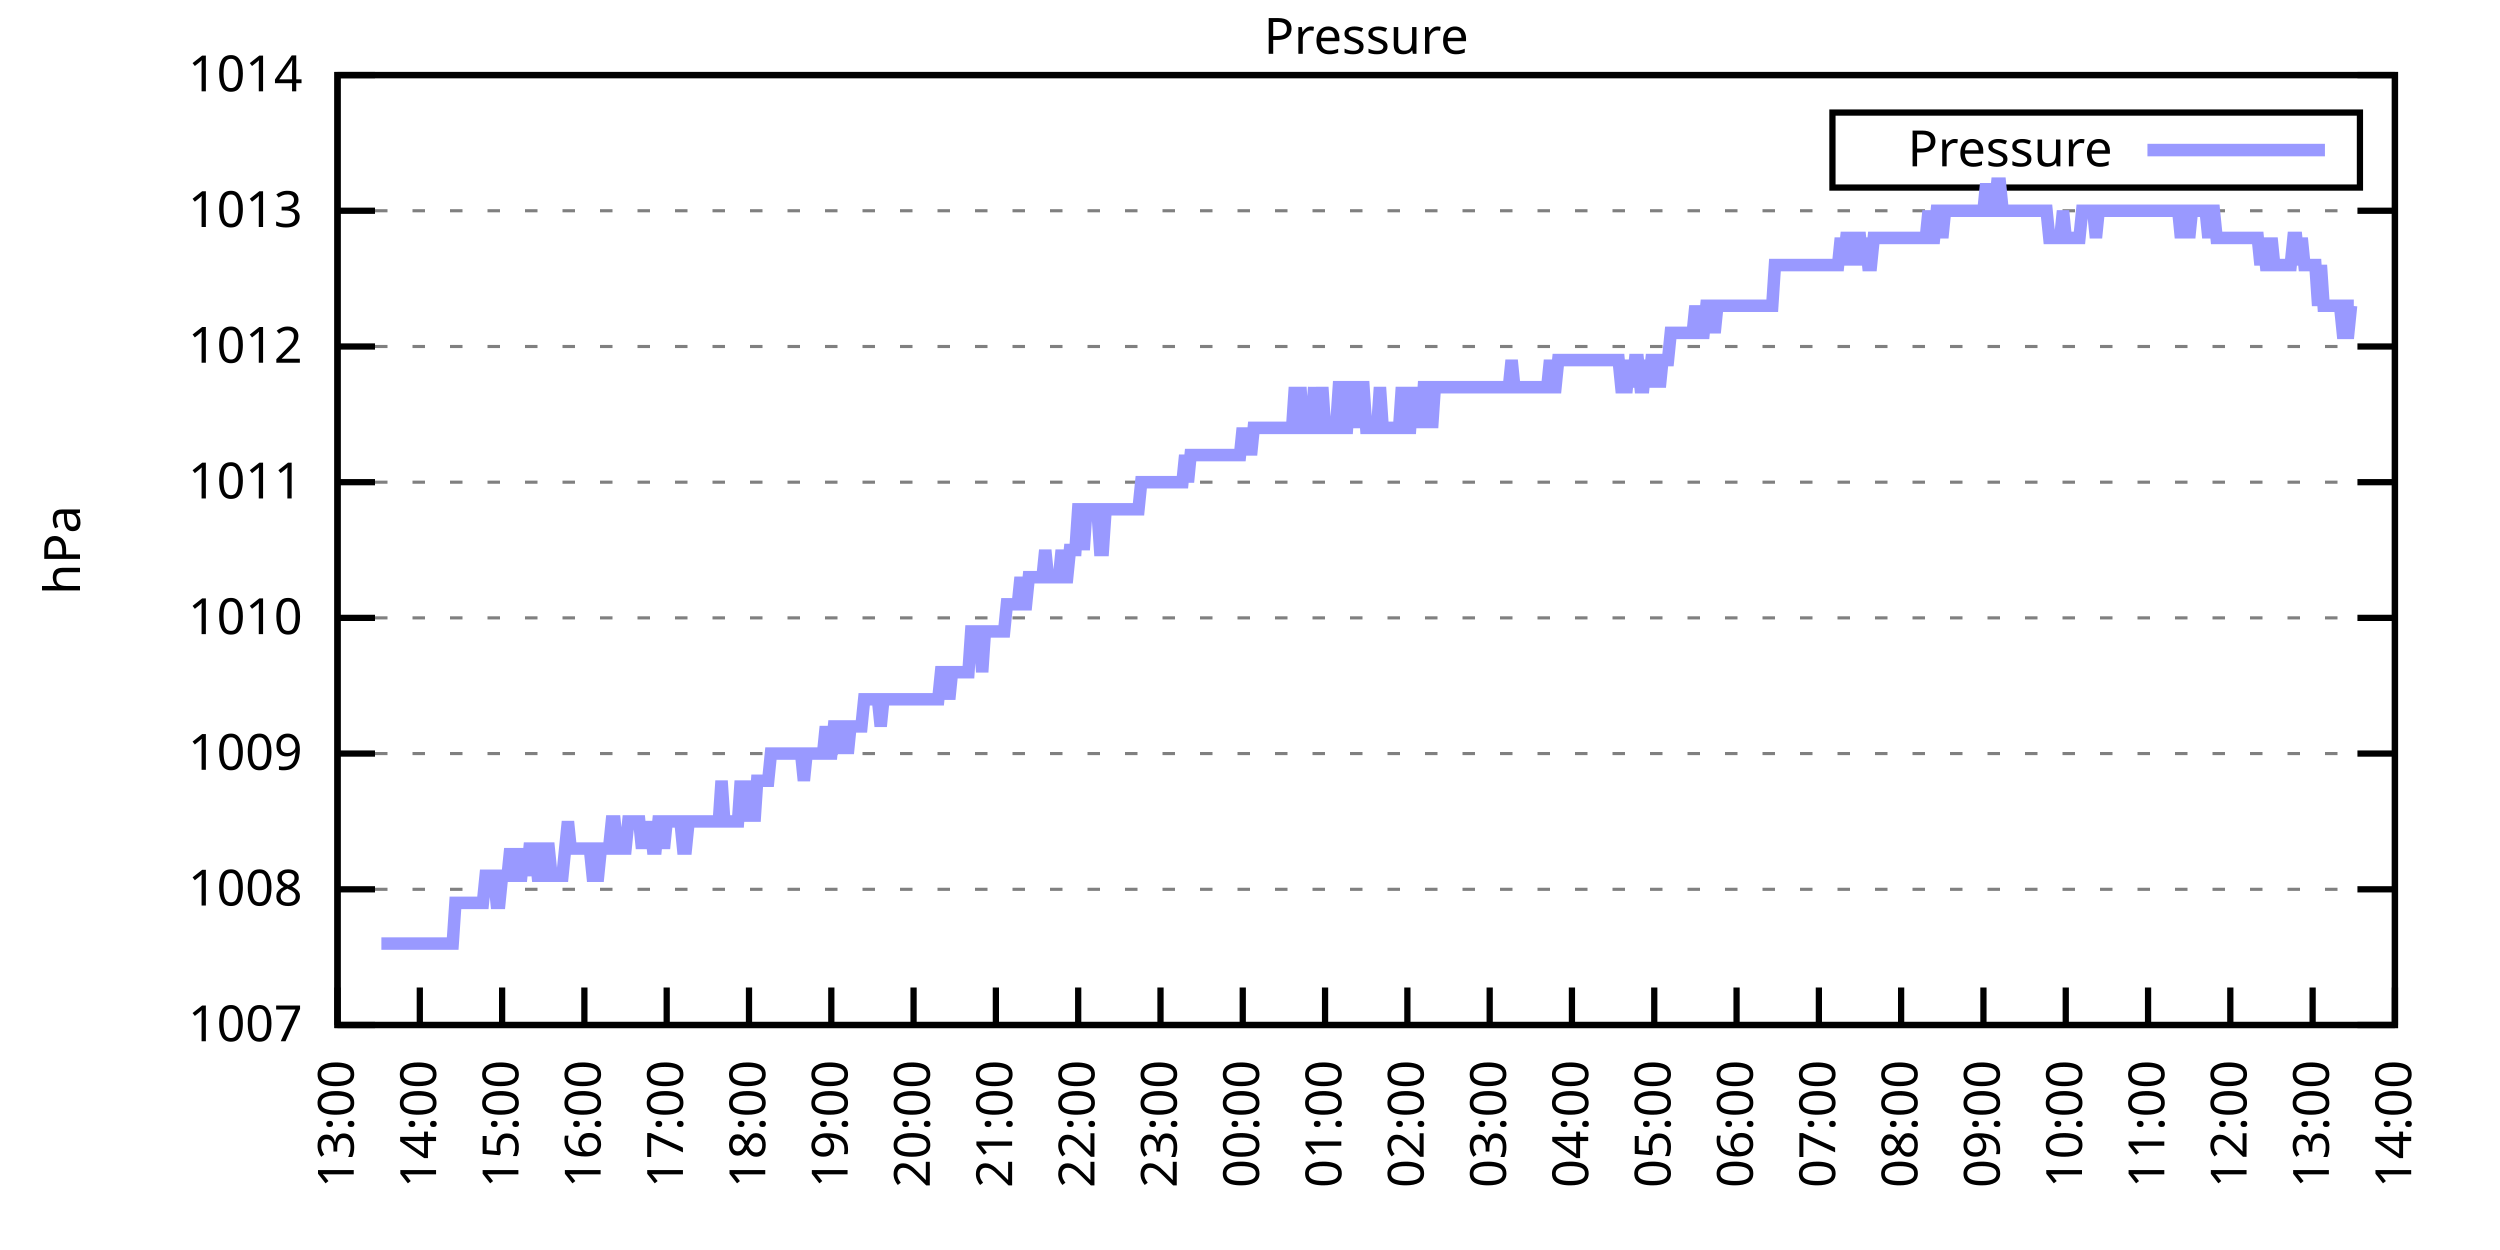
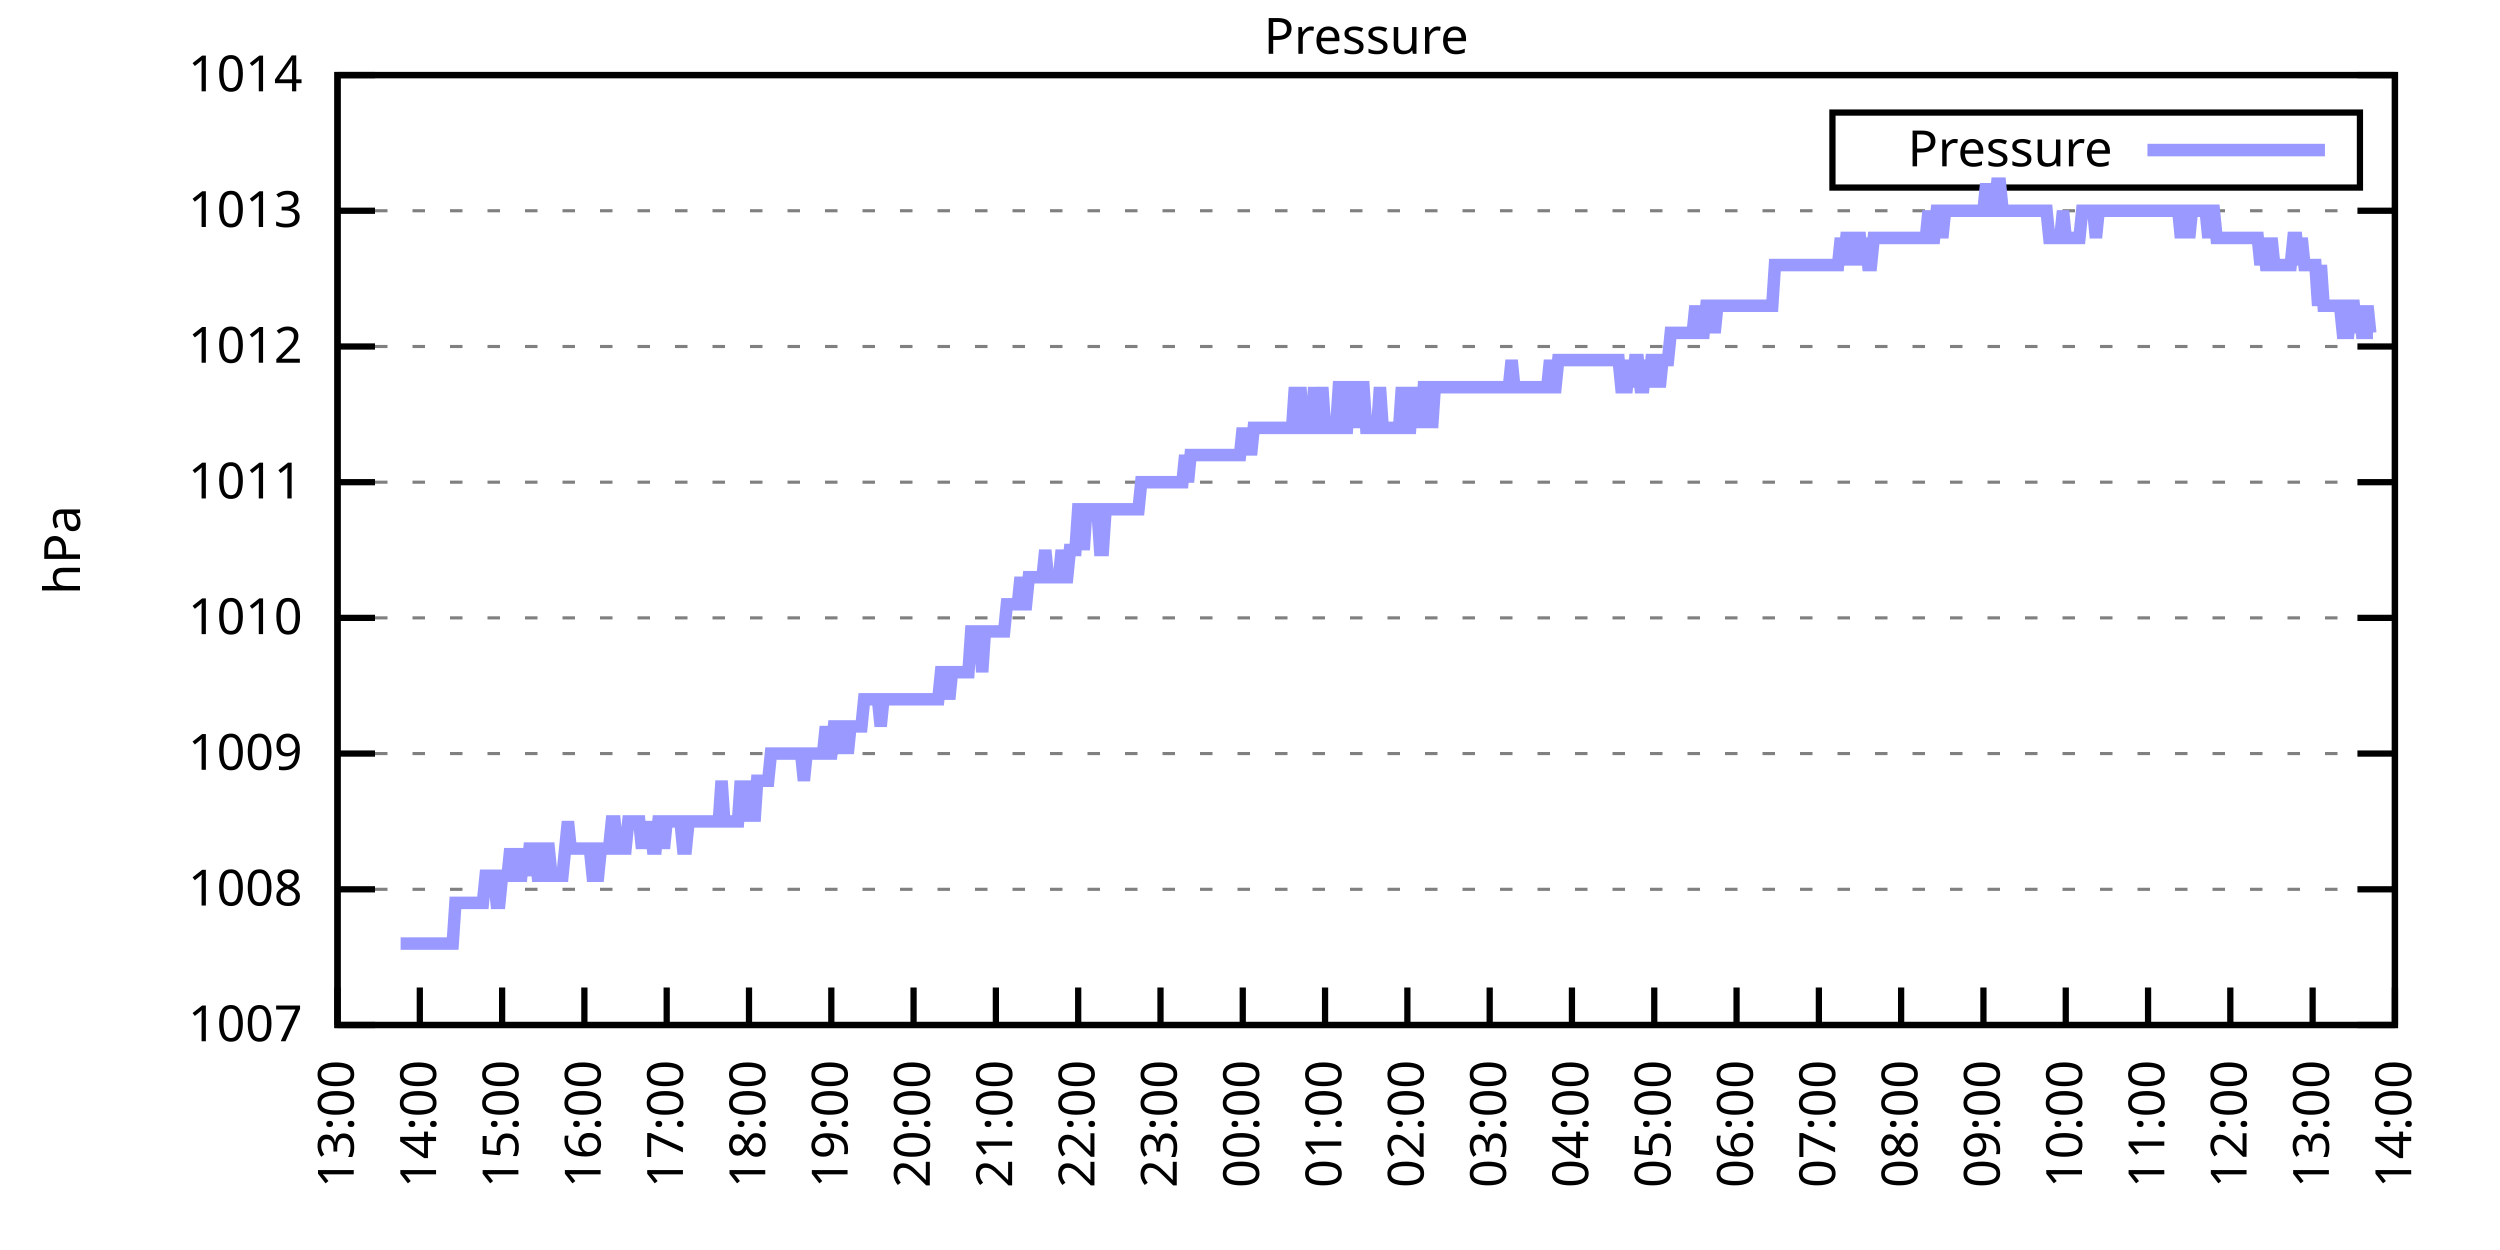
<svg xmlns="http://www.w3.org/2000/svg" xmlns:xlink="http://www.w3.org/1999/xlink" width="400" height="200" viewBox="0 0 400 200">
  <g id="gnuplot_canvas">
    <rect x="0" y="0" width="400" height="200" fill="none" />
    <defs>
      <circle id="gpDot" r="0.5" stroke-width="0.5" stroke="currentColor" />
      <path id="gpPt0" stroke-width="0.333" stroke="currentColor" d="M-1,0 h2 M0,-1 v2" />
      <path id="gpPt1" stroke-width="0.333" stroke="currentColor" d="M-1,-1 L1,1 M1,-1 L-1,1" />
      <path id="gpPt2" stroke-width="0.333" stroke="currentColor" d="M-1,0 L1,0 M0,-1 L0,1 M-1,-1 L1,1 M-1,1 L1,-1" />
      <rect id="gpPt3" stroke-width="0.333" stroke="currentColor" x="-1" y="-1" width="2" height="2" />
      <rect id="gpPt4" stroke-width="0.333" stroke="currentColor" fill="currentColor" x="-1" y="-1" width="2" height="2" />
      <circle id="gpPt5" stroke-width="0.333" stroke="currentColor" cx="0" cy="0" r="1" />
      <use xlink:href="#gpPt5" id="gpPt6" fill="currentColor" stroke="none" />
      <path id="gpPt7" stroke-width="0.333" stroke="currentColor" d="M0,-1.33 L-1.33,0.67 L1.33,0.67 z" />
      <use xlink:href="#gpPt7" id="gpPt8" fill="currentColor" stroke="none" />
      <use xlink:href="#gpPt7" id="gpPt9" stroke="currentColor" transform="rotate(180)" />
      <use xlink:href="#gpPt9" id="gpPt10" fill="currentColor" stroke="none" />
      <use xlink:href="#gpPt3" id="gpPt11" stroke="currentColor" transform="rotate(45)" />
      <use xlink:href="#gpPt11" id="gpPt12" fill="currentColor" stroke="none" />
      <path id="gpPt13" stroke-width="0.333" stroke="currentColor" d="M0,1.330 L1.265,0.411 L0.782,-1.067 L-0.782,-1.076 L-1.265,0.411 z" />
      <use xlink:href="#gpPt13" id="gpPt14" fill="currentColor" stroke="none" />
      <filter id="textbox" filterUnits="objectBoundingBox" x="0" y="0" height="1" width="1">
        <feFlood flood-color="white" flood-opacity="1" result="bgnd" />
        <feComposite in="SourceGraphic" in2="bgnd" operator="atop" />
      </filter>
      <filter id="greybox" filterUnits="objectBoundingBox" x="0" y="0" height="1" width="1">
        <feFlood flood-color="lightgrey" flood-opacity="1" result="grey" />
        <feComposite in="SourceGraphic" in2="grey" operator="atop" />
      </filter>
    </defs>
    <g fill="none" color="white" stroke="currentColor" stroke-width="1.00" stroke-linecap="butt" stroke-linejoin="miter">
</g>
    <g fill="none" color="black" stroke="currentColor" stroke-width="1.00" stroke-linecap="butt" stroke-linejoin="miter">
      <g stroke="none" shape-rendering="crispEdges">
        <polygon fill="rgb(255, 255, 255)" points="54.00,164.00 383.18,164.00 383.18,12.02 54.00,12.02 " />
      </g>
    </g>
    <g fill="none" color="black" stroke="currentColor" stroke-width="1.00" stroke-linecap="butt" stroke-linejoin="miter">
</g>
    <g fill="none" color="black" stroke="black" stroke-width="0.50" stroke-linecap="butt" stroke-linejoin="miter">
</g>
    <g fill="none" color="gray" stroke="currentColor" stroke-width="0.50" stroke-linecap="butt" stroke-linejoin="miter">
      <path stroke="gray" stroke-dasharray="2,4" class="gridline" d="M54.00,164.00 L383.19,164.00  " />
    </g>
    <g fill="none" color="gray" stroke="gray" stroke-width="1.00" stroke-linecap="butt" stroke-linejoin="miter">
</g>
    <g fill="none" color="black" stroke="currentColor" stroke-width="1.00" stroke-linecap="butt" stroke-linejoin="miter">
      <path stroke="black" d="M54.00,164.00 L60.00,164.00 M383.19,164.00 L377.19,164.00  " />
      <g transform="translate(48.40,166.60)" stroke="none" fill="black" font-family="Sans" font-size="8.00" text-anchor="end">
        <text>
          <tspan font-family="Sans"> 1007</tspan>
        </text>
      </g>
    </g>
    <g fill="none" color="black" stroke="currentColor" stroke-width="1.00" stroke-linecap="butt" stroke-linejoin="miter">
</g>
    <g fill="none" color="black" stroke="black" stroke-width="0.50" stroke-linecap="butt" stroke-linejoin="miter">
</g>
    <g fill="none" color="gray" stroke="currentColor" stroke-width="0.50" stroke-linecap="butt" stroke-linejoin="miter">
      <path stroke="gray" stroke-dasharray="2,4" class="gridline" d="M54.00,142.29 L383.19,142.29  " />
    </g>
    <g fill="none" color="gray" stroke="gray" stroke-width="1.00" stroke-linecap="butt" stroke-linejoin="miter">
</g>
    <g fill="none" color="black" stroke="currentColor" stroke-width="1.00" stroke-linecap="butt" stroke-linejoin="miter">
      <path stroke="black" d="M54.00,142.29 L60.00,142.29 M383.19,142.29 L377.19,142.29  " />
      <g transform="translate(48.40,144.89)" stroke="none" fill="black" font-family="Sans" font-size="8.00" text-anchor="end">
        <text>
          <tspan font-family="Sans"> 1008</tspan>
        </text>
      </g>
    </g>
    <g fill="none" color="black" stroke="currentColor" stroke-width="1.00" stroke-linecap="butt" stroke-linejoin="miter">
</g>
    <g fill="none" color="black" stroke="black" stroke-width="0.50" stroke-linecap="butt" stroke-linejoin="miter">
</g>
    <g fill="none" color="gray" stroke="currentColor" stroke-width="0.50" stroke-linecap="butt" stroke-linejoin="miter">
      <path stroke="gray" stroke-dasharray="2,4" class="gridline" d="M54.00,120.57 L383.19,120.57  " />
    </g>
    <g fill="none" color="gray" stroke="gray" stroke-width="1.00" stroke-linecap="butt" stroke-linejoin="miter">
</g>
    <g fill="none" color="black" stroke="currentColor" stroke-width="1.00" stroke-linecap="butt" stroke-linejoin="miter">
      <path stroke="black" d="M54.00,120.57 L60.00,120.57 M383.19,120.57 L377.19,120.57  " />
      <g transform="translate(48.40,123.17)" stroke="none" fill="black" font-family="Sans" font-size="8.00" text-anchor="end">
        <text>
          <tspan font-family="Sans"> 1009</tspan>
        </text>
      </g>
    </g>
    <g fill="none" color="black" stroke="currentColor" stroke-width="1.00" stroke-linecap="butt" stroke-linejoin="miter">
</g>
    <g fill="none" color="black" stroke="black" stroke-width="0.50" stroke-linecap="butt" stroke-linejoin="miter">
</g>
    <g fill="none" color="gray" stroke="currentColor" stroke-width="0.50" stroke-linecap="butt" stroke-linejoin="miter">
      <path stroke="gray" stroke-dasharray="2,4" class="gridline" d="M54.00,98.86 L383.19,98.86  " />
    </g>
    <g fill="none" color="gray" stroke="gray" stroke-width="1.00" stroke-linecap="butt" stroke-linejoin="miter">
</g>
    <g fill="none" color="black" stroke="currentColor" stroke-width="1.00" stroke-linecap="butt" stroke-linejoin="miter">
      <path stroke="black" d="M54.00,98.86 L60.00,98.86 M383.19,98.86 L377.19,98.86  " />
      <g transform="translate(48.40,101.46)" stroke="none" fill="black" font-family="Sans" font-size="8.00" text-anchor="end">
        <text>
          <tspan font-family="Sans"> 1010</tspan>
        </text>
      </g>
    </g>
    <g fill="none" color="black" stroke="currentColor" stroke-width="1.00" stroke-linecap="butt" stroke-linejoin="miter">
</g>
    <g fill="none" color="black" stroke="black" stroke-width="0.50" stroke-linecap="butt" stroke-linejoin="miter">
</g>
    <g fill="none" color="gray" stroke="currentColor" stroke-width="0.50" stroke-linecap="butt" stroke-linejoin="miter">
      <path stroke="gray" stroke-dasharray="2,4" class="gridline" d="M54.00,77.15 L383.19,77.15  " />
    </g>
    <g fill="none" color="gray" stroke="gray" stroke-width="1.00" stroke-linecap="butt" stroke-linejoin="miter">
</g>
    <g fill="none" color="black" stroke="currentColor" stroke-width="1.00" stroke-linecap="butt" stroke-linejoin="miter">
      <path stroke="black" d="M54.00,77.15 L60.00,77.15 M383.19,77.15 L377.19,77.15  " />
      <g transform="translate(48.40,79.75)" stroke="none" fill="black" font-family="Sans" font-size="8.00" text-anchor="end">
        <text>
          <tspan font-family="Sans"> 1011</tspan>
        </text>
      </g>
    </g>
    <g fill="none" color="black" stroke="currentColor" stroke-width="1.00" stroke-linecap="butt" stroke-linejoin="miter">
</g>
    <g fill="none" color="black" stroke="black" stroke-width="0.50" stroke-linecap="butt" stroke-linejoin="miter">
</g>
    <g fill="none" color="gray" stroke="currentColor" stroke-width="0.50" stroke-linecap="butt" stroke-linejoin="miter">
      <path stroke="gray" stroke-dasharray="2,4" class="gridline" d="M54.00,55.44 L383.19,55.44  " />
    </g>
    <g fill="none" color="gray" stroke="gray" stroke-width="1.00" stroke-linecap="butt" stroke-linejoin="miter">
</g>
    <g fill="none" color="black" stroke="currentColor" stroke-width="1.00" stroke-linecap="butt" stroke-linejoin="miter">
      <path stroke="black" d="M54.00,55.44 L60.00,55.44 M383.19,55.44 L377.19,55.44  " />
      <g transform="translate(48.40,58.04)" stroke="none" fill="black" font-family="Sans" font-size="8.00" text-anchor="end">
        <text>
          <tspan font-family="Sans"> 1012</tspan>
        </text>
      </g>
    </g>
    <g fill="none" color="black" stroke="currentColor" stroke-width="1.00" stroke-linecap="butt" stroke-linejoin="miter">
</g>
    <g fill="none" color="black" stroke="black" stroke-width="0.50" stroke-linecap="butt" stroke-linejoin="miter">
</g>
    <g fill="none" color="gray" stroke="currentColor" stroke-width="0.50" stroke-linecap="butt" stroke-linejoin="miter">
      <path stroke="gray" stroke-dasharray="2,4" class="gridline" d="M54.00,33.72 L383.19,33.72  " />
    </g>
    <g fill="none" color="gray" stroke="gray" stroke-width="1.00" stroke-linecap="butt" stroke-linejoin="miter">
</g>
    <g fill="none" color="black" stroke="currentColor" stroke-width="1.00" stroke-linecap="butt" stroke-linejoin="miter">
      <path stroke="black" d="M54.00,33.72 L60.00,33.72 M383.19,33.72 L377.19,33.72  " />
      <g transform="translate(48.40,36.32)" stroke="none" fill="black" font-family="Sans" font-size="8.00" text-anchor="end">
        <text>
          <tspan font-family="Sans"> 1013</tspan>
        </text>
      </g>
    </g>
    <g fill="none" color="black" stroke="currentColor" stroke-width="1.00" stroke-linecap="butt" stroke-linejoin="miter">
</g>
    <g fill="none" color="black" stroke="black" stroke-width="0.50" stroke-linecap="butt" stroke-linejoin="miter">
</g>
    <g fill="none" color="gray" stroke="currentColor" stroke-width="0.50" stroke-linecap="butt" stroke-linejoin="miter">
      <path stroke="gray" stroke-dasharray="2,4" class="gridline" d="M54.00,12.01 L383.19,12.01  " />
    </g>
    <g fill="none" color="gray" stroke="gray" stroke-width="1.00" stroke-linecap="butt" stroke-linejoin="miter">
</g>
    <g fill="none" color="black" stroke="currentColor" stroke-width="1.00" stroke-linecap="butt" stroke-linejoin="miter">
      <path stroke="black" d="M54.00,12.01 L60.00,12.01 M383.19,12.01 L377.19,12.01  " />
      <g transform="translate(48.40,14.61)" stroke="none" fill="black" font-family="Sans" font-size="8.00" text-anchor="end">
        <text>
          <tspan font-family="Sans"> 1014</tspan>
        </text>
      </g>
    </g>
    <g fill="none" color="black" stroke="currentColor" stroke-width="1.00" stroke-linecap="butt" stroke-linejoin="miter">
      <path stroke="black" d="M54.00,164.00 L54.00,158.00  " />
      <g transform="translate(56.60,169.60) rotate(270.00)" stroke="none" fill="black" font-family="Sans" font-size="8.00" text-anchor="end">
        <text>
          <tspan font-family="Sans">13:00</tspan>
        </text>
      </g>
    </g>
    <g fill="none" color="black" stroke="currentColor" stroke-width="1.00" stroke-linecap="butt" stroke-linejoin="miter">
      <path stroke="black" d="M67.17,164.00 L67.17,158.00  " />
      <g transform="translate(69.77,169.60) rotate(270.00)" stroke="none" fill="black" font-family="Sans" font-size="8.00" text-anchor="end">
        <text>
          <tspan font-family="Sans">14:00</tspan>
        </text>
      </g>
    </g>
    <g fill="none" color="black" stroke="currentColor" stroke-width="1.00" stroke-linecap="butt" stroke-linejoin="miter">
      <path stroke="black" d="M80.34,164.00 L80.34,158.00  " />
      <g transform="translate(82.94,169.60) rotate(270.00)" stroke="none" fill="black" font-family="Sans" font-size="8.00" text-anchor="end">
        <text>
          <tspan font-family="Sans">15:00</tspan>
        </text>
      </g>
    </g>
    <g fill="none" color="black" stroke="currentColor" stroke-width="1.00" stroke-linecap="butt" stroke-linejoin="miter">
      <path stroke="black" d="M93.50,164.00 L93.50,158.00  " />
      <g transform="translate(96.10,169.60) rotate(270.00)" stroke="none" fill="black" font-family="Sans" font-size="8.00" text-anchor="end">
        <text>
          <tspan font-family="Sans">16:00</tspan>
        </text>
      </g>
    </g>
    <g fill="none" color="black" stroke="currentColor" stroke-width="1.00" stroke-linecap="butt" stroke-linejoin="miter">
      <path stroke="black" d="M106.67,164.00 L106.67,158.00  " />
      <g transform="translate(109.27,169.60) rotate(270.00)" stroke="none" fill="black" font-family="Sans" font-size="8.00" text-anchor="end">
        <text>
          <tspan font-family="Sans">17:00</tspan>
        </text>
      </g>
    </g>
    <g fill="none" color="black" stroke="currentColor" stroke-width="1.00" stroke-linecap="butt" stroke-linejoin="miter">
      <path stroke="black" d="M119.84,164.00 L119.84,158.00  " />
      <g transform="translate(122.44,169.60) rotate(270.00)" stroke="none" fill="black" font-family="Sans" font-size="8.00" text-anchor="end">
        <text>
          <tspan font-family="Sans">18:00</tspan>
        </text>
      </g>
    </g>
    <g fill="none" color="black" stroke="currentColor" stroke-width="1.00" stroke-linecap="butt" stroke-linejoin="miter">
      <path stroke="black" d="M133.01,164.00 L133.01,158.00  " />
      <g transform="translate(135.61,169.60) rotate(270.00)" stroke="none" fill="black" font-family="Sans" font-size="8.00" text-anchor="end">
        <text>
          <tspan font-family="Sans">19:00</tspan>
        </text>
      </g>
    </g>
    <g fill="none" color="black" stroke="currentColor" stroke-width="1.00" stroke-linecap="butt" stroke-linejoin="miter">
      <path stroke="black" d="M146.17,164.00 L146.17,158.00  " />
      <g transform="translate(148.77,169.60) rotate(270.00)" stroke="none" fill="black" font-family="Sans" font-size="8.00" text-anchor="end">
        <text>
          <tspan font-family="Sans">20:00</tspan>
        </text>
      </g>
    </g>
    <g fill="none" color="black" stroke="currentColor" stroke-width="1.00" stroke-linecap="butt" stroke-linejoin="miter">
      <path stroke="black" d="M159.34,164.00 L159.34,158.00  " />
      <g transform="translate(161.94,169.60) rotate(270.00)" stroke="none" fill="black" font-family="Sans" font-size="8.00" text-anchor="end">
        <text>
          <tspan font-family="Sans">21:00</tspan>
        </text>
      </g>
    </g>
    <g fill="none" color="black" stroke="currentColor" stroke-width="1.00" stroke-linecap="butt" stroke-linejoin="miter">
      <path stroke="black" d="M172.51,164.00 L172.51,158.00  " />
      <g transform="translate(175.11,169.60) rotate(270.00)" stroke="none" fill="black" font-family="Sans" font-size="8.00" text-anchor="end">
        <text>
          <tspan font-family="Sans">22:00</tspan>
        </text>
      </g>
    </g>
    <g fill="none" color="black" stroke="currentColor" stroke-width="1.00" stroke-linecap="butt" stroke-linejoin="miter">
      <path stroke="black" d="M185.68,164.00 L185.68,158.00  " />
      <g transform="translate(188.28,169.60) rotate(270.00)" stroke="none" fill="black" font-family="Sans" font-size="8.00" text-anchor="end">
        <text>
          <tspan font-family="Sans">23:00</tspan>
        </text>
      </g>
    </g>
    <g fill="none" color="black" stroke="currentColor" stroke-width="1.00" stroke-linecap="butt" stroke-linejoin="miter">
      <path stroke="black" d="M198.84,164.00 L198.84,158.00  " />
      <g transform="translate(201.44,169.60) rotate(270.00)" stroke="none" fill="black" font-family="Sans" font-size="8.00" text-anchor="end">
        <text>
          <tspan font-family="Sans">00:00</tspan>
        </text>
      </g>
    </g>
    <g fill="none" color="black" stroke="currentColor" stroke-width="1.00" stroke-linecap="butt" stroke-linejoin="miter">
      <path stroke="black" d="M212.01,164.00 L212.01,158.00  " />
      <g transform="translate(214.61,169.60) rotate(270.00)" stroke="none" fill="black" font-family="Sans" font-size="8.00" text-anchor="end">
        <text>
          <tspan font-family="Sans">01:00</tspan>
        </text>
      </g>
    </g>
    <g fill="none" color="black" stroke="currentColor" stroke-width="1.00" stroke-linecap="butt" stroke-linejoin="miter">
      <path stroke="black" d="M225.18,164.00 L225.18,158.00  " />
      <g transform="translate(227.78,169.60) rotate(270.00)" stroke="none" fill="black" font-family="Sans" font-size="8.00" text-anchor="end">
        <text>
          <tspan font-family="Sans">02:00</tspan>
        </text>
      </g>
    </g>
    <g fill="none" color="black" stroke="currentColor" stroke-width="1.00" stroke-linecap="butt" stroke-linejoin="miter">
      <path stroke="black" d="M238.35,164.00 L238.35,158.00  " />
      <g transform="translate(240.95,169.60) rotate(270.00)" stroke="none" fill="black" font-family="Sans" font-size="8.00" text-anchor="end">
        <text>
          <tspan font-family="Sans">03:00</tspan>
        </text>
      </g>
    </g>
    <g fill="none" color="black" stroke="currentColor" stroke-width="1.00" stroke-linecap="butt" stroke-linejoin="miter">
      <path stroke="black" d="M251.51,164.00 L251.51,158.00  " />
      <g transform="translate(254.11,169.60) rotate(270.00)" stroke="none" fill="black" font-family="Sans" font-size="8.00" text-anchor="end">
        <text>
          <tspan font-family="Sans">04:00</tspan>
        </text>
      </g>
    </g>
    <g fill="none" color="black" stroke="currentColor" stroke-width="1.00" stroke-linecap="butt" stroke-linejoin="miter">
      <path stroke="black" d="M264.68,164.00 L264.68,158.00  " />
      <g transform="translate(267.28,169.60) rotate(270.00)" stroke="none" fill="black" font-family="Sans" font-size="8.00" text-anchor="end">
        <text>
          <tspan font-family="Sans">05:00</tspan>
        </text>
      </g>
    </g>
    <g fill="none" color="black" stroke="currentColor" stroke-width="1.00" stroke-linecap="butt" stroke-linejoin="miter">
      <path stroke="black" d="M277.85,164.00 L277.85,158.00  " />
      <g transform="translate(280.45,169.60) rotate(270.00)" stroke="none" fill="black" font-family="Sans" font-size="8.00" text-anchor="end">
        <text>
          <tspan font-family="Sans">06:00</tspan>
        </text>
      </g>
    </g>
    <g fill="none" color="black" stroke="currentColor" stroke-width="1.00" stroke-linecap="butt" stroke-linejoin="miter">
      <path stroke="black" d="M291.02,164.00 L291.02,158.00  " />
      <g transform="translate(293.62,169.60) rotate(270.00)" stroke="none" fill="black" font-family="Sans" font-size="8.00" text-anchor="end">
        <text>
          <tspan font-family="Sans">07:00</tspan>
        </text>
      </g>
    </g>
    <g fill="none" color="black" stroke="currentColor" stroke-width="1.00" stroke-linecap="butt" stroke-linejoin="miter">
      <path stroke="black" d="M304.18,164.00 L304.18,158.00  " />
      <g transform="translate(306.78,169.60) rotate(270.00)" stroke="none" fill="black" font-family="Sans" font-size="8.00" text-anchor="end">
        <text>
          <tspan font-family="Sans">08:00</tspan>
        </text>
      </g>
    </g>
    <g fill="none" color="black" stroke="currentColor" stroke-width="1.00" stroke-linecap="butt" stroke-linejoin="miter">
      <path stroke="black" d="M317.35,164.00 L317.35,158.00  " />
      <g transform="translate(319.95,169.60) rotate(270.00)" stroke="none" fill="black" font-family="Sans" font-size="8.00" text-anchor="end">
        <text>
          <tspan font-family="Sans">09:00</tspan>
        </text>
      </g>
    </g>
    <g fill="none" color="black" stroke="currentColor" stroke-width="1.00" stroke-linecap="butt" stroke-linejoin="miter">
      <path stroke="black" d="M330.52,164.00 L330.52,158.00  " />
      <g transform="translate(333.12,169.60) rotate(270.00)" stroke="none" fill="black" font-family="Sans" font-size="8.00" text-anchor="end">
        <text>
          <tspan font-family="Sans">10:00</tspan>
        </text>
      </g>
    </g>
    <g fill="none" color="black" stroke="currentColor" stroke-width="1.00" stroke-linecap="butt" stroke-linejoin="miter">
      <path stroke="black" d="M343.69,164.00 L343.69,158.00  " />
      <g transform="translate(346.29,169.60) rotate(270.00)" stroke="none" fill="black" font-family="Sans" font-size="8.00" text-anchor="end">
        <text>
          <tspan font-family="Sans">11:00</tspan>
        </text>
      </g>
    </g>
    <g fill="none" color="black" stroke="currentColor" stroke-width="1.00" stroke-linecap="butt" stroke-linejoin="miter">
      <path stroke="black" d="M356.85,164.00 L356.85,158.00  " />
      <g transform="translate(359.45,169.60) rotate(270.00)" stroke="none" fill="black" font-family="Sans" font-size="8.00" text-anchor="end">
        <text>
          <tspan font-family="Sans">12:00</tspan>
        </text>
      </g>
    </g>
    <g fill="none" color="black" stroke="currentColor" stroke-width="1.00" stroke-linecap="butt" stroke-linejoin="miter">
      <path stroke="black" d="M370.02,164.00 L370.02,158.00  " />
      <g transform="translate(372.62,169.60) rotate(270.00)" stroke="none" fill="black" font-family="Sans" font-size="8.00" text-anchor="end">
        <text>
          <tspan font-family="Sans">13:00</tspan>
        </text>
      </g>
    </g>
    <g fill="none" color="black" stroke="currentColor" stroke-width="1.00" stroke-linecap="butt" stroke-linejoin="miter">
      <path stroke="black" d="M383.19,164.00 L383.19,158.00  " />
      <g transform="translate(385.79,169.60) rotate(270.00)" stroke="none" fill="black" font-family="Sans" font-size="8.00" text-anchor="end">
        <text>
          <tspan font-family="Sans">14:00</tspan>
        </text>
      </g>
    </g>
    <g fill="none" color="black" stroke="currentColor" stroke-width="1.00" stroke-linecap="butt" stroke-linejoin="miter">
</g>
    <g fill="none" color="black" stroke="currentColor" stroke-width="1.00" stroke-linecap="butt" stroke-linejoin="miter">
      <path stroke="black" d="M54.00,12.01 L54.00,164.00 L383.19,164.00 L383.19,12.01 L54.00,12.01 Z  " />
    </g>
    <g fill="none" color="black" stroke="currentColor" stroke-width="1.00" stroke-linecap="butt" stroke-linejoin="miter">
</g>
    <g fill="none" color="black" stroke="currentColor" stroke-width="1.00" stroke-linecap="butt" stroke-linejoin="miter">
      <path stroke="black" d="M293.19,30.01 L293.19,18.01 L377.59,18.01 L377.59,30.01 L293.19,30.01 Z  " />
    </g>
    <g id="Pressure_plot_1">
      <g fill="none" color="white" stroke="black" stroke-width="2.00" stroke-linecap="butt" stroke-linejoin="miter">
</g>
      <g fill="none" color="black" stroke="currentColor" stroke-width="2.00" stroke-linecap="butt" stroke-linejoin="miter">
        <g transform="translate(337.99,26.61)" stroke="none" fill="black" font-family="Sans" font-size="8.00" text-anchor="end">
          <text>
            <tspan font-family="Sans">Pressure</tspan>
          </text>
        </g>
      </g>
      <g fill="none" color="black" stroke="currentColor" stroke-width="2.00" stroke-linecap="butt" stroke-linejoin="miter">
-         <path stroke="rgb(153, 153, 255)" d="M343.59,24.01 L371.99,24.01 M61.02,150.97 L61.46,150.97 L61.90,150.97 L62.34,150.97 L62.78,150.97 L63.22,150.97   L63.66,150.97 L64.10,150.97 L64.53,150.97 L64.97,150.97 L65.41,150.97 L65.85,150.97 L66.29,150.97 L66.73,150.97   L67.17,150.97 L67.61,150.97 L68.05,150.97 L68.48,150.97 L68.92,150.97 L69.36,150.97 L69.80,150.97 L70.24,150.97   L70.68,150.97 L71.12,150.97 L71.56,150.97 L72.00,150.97 L72.43,150.97 L72.87,144.46 L73.31,144.46 L73.75,144.46   L74.19,144.46 L74.63,144.46 L75.07,144.46 L75.51,144.46 L75.95,144.46 L76.38,144.46 L76.82,144.46 L77.26,144.46   L77.70,140.12 L78.14,140.12 L78.58,140.12 L79.02,140.12 L79.46,144.46 L79.90,144.46 L80.34,140.12 L80.77,140.12   L81.21,140.12 L81.65,135.77 L82.09,140.12 L82.53,135.77 L82.97,140.12 L83.41,140.12 L83.85,135.77 L84.29,140.12   L84.72,135.77 L85.16,135.77 L85.60,135.77 L86.04,140.12 L86.48,140.12 L86.92,140.12 L87.36,135.77 L87.80,135.77   L88.24,140.12 L88.67,140.12 L89.11,140.12 L89.55,140.12 L89.99,140.12 L90.43,135.77 L90.87,131.43 L91.31,135.77   L91.75,135.77 L92.19,135.77 L92.62,135.77 L93.06,135.77 L93.50,135.77 L93.94,135.77 L94.38,135.77 L94.82,140.12   L95.26,140.12 L95.70,140.12 L96.14,135.77 L96.58,135.77 L97.01,135.77 L97.45,135.77 L97.89,131.43 L98.33,131.43   L98.77,135.77 L99.21,135.77 L99.65,135.77 L100.09,135.77 L100.53,131.43 L100.96,131.43 L101.40,131.43 L101.84,131.43   L102.28,131.43 L102.72,135.77 L103.16,131.43 L103.60,135.77 L104.04,131.43 L104.48,135.77 L104.91,135.77 L105.35,131.43   L105.79,131.43 L106.23,135.77 L106.67,131.43 L107.11,131.43 L107.55,131.43 L107.99,131.43 L108.43,131.43 L108.87,131.43   L109.30,135.77 L109.74,135.77 L110.18,131.43 L110.62,131.43 L111.06,131.43 L111.50,131.43 L111.94,131.43 L112.38,131.43   L112.82,131.43 L113.25,131.43 L113.69,131.43 L114.13,131.43 L114.57,131.43 L115.01,131.43 L115.45,124.92 L115.89,131.43   L116.33,131.43 L116.77,131.43 L117.20,131.43 L117.64,131.43 L118.08,131.43 L118.52,124.92 L118.96,131.43 L119.40,124.92   L119.84,131.43 L120.28,124.92 L120.72,131.43 L121.15,124.92 L121.59,124.92 L122.03,124.92 L122.47,124.92 L122.91,124.92   L123.35,120.57 L123.79,120.57 L124.23,120.57 L124.67,120.57 L125.11,120.57 L125.54,120.57 L125.98,120.57 L126.42,120.57   L126.86,120.57 L127.30,120.57 L127.74,120.57 L128.18,120.57 L128.62,124.92 L129.06,120.57 L129.49,120.57 L129.93,120.57   L130.37,120.57 L130.81,120.57 L131.25,120.57 L131.69,120.57 L132.13,116.23 L132.57,120.57 L133.01,120.57 L133.44,116.23   L133.88,116.23 L134.32,120.57 L134.76,116.23 L135.20,116.23 L135.64,120.57 L136.08,116.23 L136.52,116.23 L136.96,116.23   L137.39,116.23 L137.83,116.23 L138.27,111.89 L138.71,111.89 L139.15,111.89 L139.59,111.89 L140.03,111.89 L140.47,111.89   L140.91,116.23 L141.35,111.89 L141.78,111.89 L142.22,111.89 L142.66,111.89 L143.10,111.89 L143.54,111.89 L143.98,111.89   L144.42,111.89 L144.86,111.89 L145.30,111.89 L145.73,111.89 L146.17,111.89 L146.61,111.89 L147.05,111.89 L147.49,111.89   L147.93,111.89 L148.37,111.89 L148.81,111.89 L149.25,111.89 L149.68,111.89 L150.12,111.89 L150.56,107.55 L151.00,107.55   L151.44,107.55 L151.88,111.89 L152.32,107.55 L152.76,107.55 L153.20,107.55 L153.63,107.55 L154.07,107.55 L154.51,107.55   L154.95,107.55 L155.39,101.03 L155.83,101.03 L156.27,101.03 L156.71,101.03 L157.15,107.55 L157.59,101.03 L158.02,101.03   L158.46,101.03 L158.90,101.03 L159.34,101.03 L159.78,101.03 L160.22,101.03 L160.66,101.03 L161.10,96.69 L161.54,96.69   L161.97,96.69 L162.41,96.69 L162.85,96.69 L163.29,92.35 L163.73,96.69 L164.17,96.69 L164.61,92.35 L165.05,92.35   L165.49,92.35 L165.92,92.35 L166.36,92.35 L166.80,92.35 L167.24,88.00 L167.68,92.35 L168.12,92.35 L168.56,92.35   L169.00,92.35 L169.44,92.35 L169.87,88.00 L170.31,92.35 L170.75,92.35 L171.19,88.00 L171.63,88.00 L172.07,88.00   L172.51,81.49 L172.95,81.49 L173.39,88.00 L173.83,81.49 L174.26,81.49 L174.70,81.49 L175.14,81.49 L175.58,81.49   L176.02,88.00 L176.46,88.00 L176.90,81.49 L177.34,81.49 L177.78,81.49 L178.21,81.49 L178.65,81.49 L179.09,81.49   L179.53,81.49 L179.97,81.49 L180.41,81.49 L180.85,81.49 L181.29,81.49 L181.73,81.49 L182.16,81.49 L182.60,77.15   L183.04,77.15 L183.48,77.15 L183.92,77.15 L184.36,77.15 L184.80,77.15 L185.24,77.15 L185.68,77.15 L186.11,77.15   L186.55,77.15 L186.99,77.15 L187.43,77.15 L187.87,77.15 L188.31,77.15 L188.75,77.15 L189.19,77.15 L189.63,72.81   L190.07,77.15 L190.50,72.81 L190.94,72.81 L191.38,72.81 L191.82,72.81 L192.26,72.81 L192.70,72.81 L193.14,72.81   L193.58,72.81 L194.02,72.81 L194.45,72.81 L194.89,72.81 L195.33,72.81 L195.77,72.81 L196.21,72.81 L196.65,72.81   L197.09,72.81 L197.53,72.81 L197.97,72.81 L198.40,72.81 L198.84,68.46 L199.28,72.81 L199.72,68.46 L200.16,72.81   L200.60,68.46 L201.04,68.46 L201.48,68.46 L201.92,68.46 L202.35,68.46 L202.79,68.46 L203.23,68.46 L203.67,68.46   L204.11,68.46 L204.55,68.46 L204.99,68.46 L205.43,68.46 L205.87,68.46 L206.31,68.46 L206.74,68.46 L207.18,61.95   L207.62,68.46 L208.06,61.95 L208.50,68.46 L208.94,68.46 L209.38,68.46 L209.82,68.46 L210.26,61.95 L210.69,68.46   L211.13,68.46 L211.57,61.95 L212.01,68.46 L212.45,68.46 L212.89,68.46 L213.33,68.46 L213.77,68.46 L214.21,61.95   L214.64,61.95 L215.08,68.46 L215.52,68.46 L215.96,61.95 L216.40,61.95 L216.84,68.46 L217.28,61.95 L217.72,61.95   L218.16,61.95 L218.60,68.46 L219.03,68.46 L219.47,68.46 L219.91,68.46 L220.35,68.46 L220.79,61.95 L221.23,68.46   L221.67,68.46 L222.11,68.46 L222.55,68.46 L222.98,68.46 L223.42,68.46 L223.86,68.46 L224.30,61.95 L224.74,68.46   L225.18,68.46 L225.62,68.46 L226.06,61.95 L226.50,68.46 L226.93,61.95 L227.37,68.46 L227.81,61.95 L228.25,61.95   L228.69,61.95 L229.13,68.46 L229.57,61.95 L230.01,61.95 L230.45,61.95 L230.88,61.95 L231.32,61.95 L231.76,61.95   L232.20,61.95 L232.64,61.95 L233.08,61.95 L233.52,61.95 L233.96,61.95 L234.40,61.95 L234.84,61.95 L235.27,61.95   L235.71,61.95 L236.15,61.95 L236.59,61.95 L237.03,61.95 L237.47,61.95 L237.91,61.95 L238.35,61.95 L238.79,61.95   L239.22,61.95 L239.66,61.95 L240.10,61.95 L240.54,61.95 L240.98,61.95 L241.42,61.95 L241.86,57.61 L242.30,61.95   L242.74,61.95 L243.17,61.95 L243.61,61.95 L244.05,61.95 L244.49,61.95 L244.93,61.95 L245.37,61.95 L245.81,61.95   L246.25,61.95 L246.69,61.95 L247.12,61.95 L247.56,61.95 L248.00,57.61 L248.44,61.95 L248.88,61.95 L249.32,57.61   L249.76,57.61 L250.20,57.61 L250.64,57.61 L251.08,57.61 L251.51,57.61 L251.95,57.61 L252.39,57.61 L252.83,57.61   L253.27,57.61 L253.71,57.61 L254.15,57.61 L254.59,57.61 L255.03,57.61 L255.46,57.61 L255.90,57.61 L256.34,57.61   L256.78,57.61 L257.22,57.61 L257.66,57.61 L258.10,57.61 L258.54,57.61 L258.98,57.61 L259.41,61.95 L259.85,61.95   L260.29,61.95 L260.73,57.61 L261.17,61.95 L261.61,57.61 L262.05,57.61 L262.49,61.95 L262.93,61.95 L263.36,57.61   L263.80,61.95 L264.24,57.61 L264.68,57.61 L265.12,57.61 L265.56,61.95 L266.00,57.61 L266.44,57.61 L266.88,57.61   L267.32,53.26 L267.75,53.26 L268.19,53.26 L268.63,53.26 L269.07,53.26 L269.51,53.26 L269.95,53.26 L270.39,53.26   L270.83,53.26 L271.27,48.92 L271.70,53.26 L272.14,53.26 L272.58,53.26 L273.02,48.92 L273.46,48.92 L273.90,48.92   L274.34,53.26 L274.78,48.92 L275.22,48.92 L275.65,48.92 L276.09,48.92 L276.53,48.92 L276.97,48.92 L277.41,48.92   L277.85,48.92 L278.29,48.92 L278.73,48.92 L279.17,48.92 L279.60,48.92 L280.04,48.92 L280.48,48.92 L280.92,48.92   L281.36,48.92 L281.80,48.92 L282.24,48.92 L282.68,48.92 L283.12,48.92 L283.56,48.92 L283.99,42.41 L284.43,42.41   L284.87,42.41 L285.31,42.41 L285.75,42.41 L286.19,42.41 L286.63,42.41 L287.07,42.41 L287.51,42.41 L287.94,42.41   L288.38,42.41 L288.82,42.41 L289.26,42.41 L289.70,42.41 L290.14,42.41 L290.58,42.41 L291.02,42.41 L291.46,42.41   L291.89,42.41 L292.33,42.41 L292.77,42.41 L293.21,42.41 L293.65,42.41 L294.09,42.41 L294.53,38.07 L294.97,42.41   L295.41,38.07 L295.84,38.07 L296.28,38.07 L296.72,42.41 L297.16,38.07 L297.60,38.07 L298.04,42.41 L298.48,38.07   L298.92,42.41 L299.36,42.41 L299.80,38.07 L300.23,38.07 L300.67,38.07 L301.11,38.07 L301.55,38.07 L301.99,38.07   L302.43,38.07 L302.87,38.07 L303.31,38.07 L303.75,38.07 L304.18,38.07 L304.62,38.07 L305.06,38.07 L305.50,38.07   L305.94,38.07 L306.38,38.07 L306.82,38.07 L307.26,38.07 L307.70,38.07 L308.13,38.07 L308.57,33.72 L309.01,38.07   L309.45,38.07 L309.89,33.72 L310.33,33.72 L310.77,38.07 L311.21,33.72 L311.65,33.72 L312.08,33.72 L312.52,33.72   L312.96,33.72 L313.40,33.72 L313.84,33.72 L314.28,33.72 L314.72,33.72 L315.16,33.72 L315.60,33.72 L316.04,33.72   L316.47,33.72 L316.91,33.72 L317.35,33.72 L317.79,29.38 L318.23,33.72 L318.67,33.72 L319.11,33.72 L319.55,29.38   L319.99,29.38 L320.42,33.72 L320.86,33.72 L321.30,33.72 L321.74,33.72 L322.18,33.72 L322.62,33.72 L323.06,33.72   L323.50,33.72 L323.94,33.72 L324.37,33.72 L324.81,33.72 L325.25,33.72 L325.69,33.72 L326.13,33.72 L326.57,33.72   L327.01,33.72 L327.45,33.72 L327.89,38.07 L328.33,38.07 L328.76,38.07 L329.20,38.07 L329.64,38.07 L330.08,33.72   L330.52,38.07 L330.96,38.07 L331.40,38.07 L331.84,38.07 L332.28,38.07 L332.71,38.07 L333.15,33.72 L333.59,33.72   L334.03,33.72 L334.47,33.72 L334.91,33.72 L335.35,38.07 L335.79,33.72 L336.23,33.72 L336.66,33.72 L337.10,33.72   L337.54,33.72 L337.98,33.72 L338.42,33.72 L338.86,33.72 L339.30,33.72 L339.74,33.72 L340.18,33.72 L340.61,33.72   L341.05,33.72 L341.49,33.72 L341.93,33.72 L342.37,33.72 L342.81,33.72 L343.25,33.72 L343.69,33.72 L344.13,33.72   L344.57,33.72 L345.00,33.72 L345.44,33.72 L345.88,33.72 L346.32,33.72 L346.76,33.72 L347.20,33.72 L347.64,33.72   L348.08,33.72 L348.52,33.72 L348.95,38.07 L349.39,33.72 L349.83,33.72 L350.27,38.07 L350.71,33.72 L351.15,33.72   L351.59,33.72 L352.03,33.72 L352.47,33.72 L352.90,33.72 L353.34,38.07 L353.78,33.72 L354.22,33.72 L354.66,38.07   L355.10,38.07 L355.54,38.07 L355.98,38.07 L356.42,38.07 L356.85,38.07 L357.29,38.07 L357.73,38.07 L358.17,38.07   L358.61,38.07 L359.05,38.07 L359.49,38.07 L359.93,38.07 L360.37,38.07 L360.81,38.07 L361.24,38.07 L361.68,42.41   L362.12,38.07 L362.56,42.41 L363.00,42.41 L363.44,38.07 L363.88,42.41 L364.32,42.41 L364.76,42.41 L365.19,42.41   L365.63,42.41 L366.07,42.41 L366.51,42.41 L366.95,38.07 L367.39,38.07 L367.83,42.41 L368.27,38.07 L368.71,42.41   L369.14,42.41 L369.58,42.41 L370.02,42.41 L370.46,42.41 L370.90,48.92 L371.34,42.41 L371.78,48.92 L372.22,48.92   L372.66,48.92 L373.09,48.92 L373.53,48.92 L373.97,48.92 L374.41,48.92 L374.85,53.26 L375.29,53.26 L375.73,53.26   L376.17,48.92 L376.61,48.92  " />
+         <path stroke="rgb(153, 153, 255)" d="M343.59,24.01 L371.99,24.01 M64.10,150.97 L64.53,150.97 L64.97,150.97 L65.41,150.97 L65.85,150.97 L66.29,150.97   L66.73,150.97 L67.17,150.97 L67.61,150.97 L68.05,150.97 L68.48,150.97 L68.92,150.97 L69.36,150.97 L69.80,150.97   L70.24,150.97 L70.68,150.97 L71.12,150.97 L71.56,150.97 L72.00,150.97 L72.43,150.97 L72.87,144.46 L73.31,144.46   L73.75,144.46 L74.19,144.46 L74.63,144.46 L75.07,144.46 L75.51,144.46 L75.95,144.46 L76.38,144.46 L76.82,144.46   L77.26,144.46 L77.70,140.12 L78.14,140.12 L78.58,140.12 L79.02,140.12 L79.46,144.46 L79.90,144.46 L80.34,140.12   L80.77,140.12 L81.21,140.12 L81.65,135.77 L82.09,140.12 L82.53,135.77 L82.97,140.12 L83.41,140.12 L83.85,135.77   L84.29,140.12 L84.72,135.77 L85.16,135.77 L85.60,135.77 L86.04,140.12 L86.48,140.12 L86.92,140.12 L87.36,135.77   L87.80,135.77 L88.24,140.12 L88.67,140.12 L89.11,140.12 L89.55,140.12 L89.99,140.12 L90.43,135.77 L90.87,131.43   L91.31,135.77 L91.75,135.77 L92.19,135.77 L92.62,135.77 L93.06,135.77 L93.50,135.77 L93.94,135.77 L94.38,135.77   L94.82,140.12 L95.26,140.12 L95.70,140.12 L96.14,135.77 L96.58,135.77 L97.01,135.77 L97.45,135.77 L97.89,131.43   L98.33,131.43 L98.77,135.77 L99.21,135.77 L99.65,135.77 L100.09,135.77 L100.53,131.43 L100.96,131.43 L101.40,131.43   L101.84,131.43 L102.28,131.43 L102.72,135.77 L103.16,131.43 L103.60,135.77 L104.04,131.43 L104.48,135.77 L104.91,135.77   L105.35,131.43 L105.79,131.43 L106.23,135.77 L106.67,131.43 L107.11,131.43 L107.55,131.43 L107.99,131.43 L108.43,131.43   L108.87,131.43 L109.30,135.77 L109.74,135.77 L110.18,131.43 L110.62,131.43 L111.06,131.43 L111.50,131.43 L111.94,131.43   L112.38,131.43 L112.82,131.43 L113.25,131.43 L113.69,131.43 L114.13,131.43 L114.57,131.43 L115.01,131.43 L115.45,124.92   L115.89,131.43 L116.33,131.43 L116.77,131.43 L117.20,131.43 L117.64,131.43 L118.08,131.43 L118.52,124.92 L118.96,131.43   L119.40,124.92 L119.84,131.43 L120.28,124.92 L120.72,131.43 L121.15,124.92 L121.59,124.92 L122.03,124.92 L122.47,124.92   L122.91,124.92 L123.35,120.57 L123.79,120.57 L124.23,120.57 L124.67,120.57 L125.11,120.57 L125.54,120.57 L125.98,120.57   L126.42,120.57 L126.86,120.57 L127.30,120.57 L127.74,120.57 L128.18,120.57 L128.62,124.92 L129.06,120.57 L129.49,120.57   L129.93,120.57 L130.37,120.57 L130.81,120.57 L131.25,120.57 L131.69,120.57 L132.13,116.23 L132.57,120.57 L133.01,120.57   L133.44,116.23 L133.88,116.23 L134.32,120.57 L134.76,116.23 L135.20,116.23 L135.64,120.57 L136.08,116.23 L136.52,116.23   L136.96,116.23 L137.39,116.23 L137.83,116.23 L138.27,111.89 L138.71,111.89 L139.15,111.89 L139.59,111.89 L140.03,111.89   L140.47,111.89 L140.91,116.23 L141.35,111.89 L141.78,111.89 L142.22,111.89 L142.66,111.89 L143.10,111.89 L143.54,111.89   L143.98,111.89 L144.42,111.89 L144.86,111.89 L145.30,111.89 L145.73,111.89 L146.17,111.89 L146.61,111.89 L147.05,111.89   L147.49,111.89 L147.93,111.89 L148.37,111.89 L148.81,111.89 L149.25,111.89 L149.68,111.89 L150.12,111.89 L150.56,107.55   L151.00,107.55 L151.44,107.55 L151.88,111.89 L152.32,107.55 L152.76,107.55 L153.20,107.55 L153.63,107.55 L154.07,107.55   L154.51,107.55 L154.95,107.55 L155.39,101.03 L155.83,101.03 L156.27,101.03 L156.71,101.03 L157.15,107.55 L157.59,101.03   L158.02,101.03 L158.46,101.03 L158.90,101.03 L159.34,101.03 L159.78,101.03 L160.22,101.03 L160.66,101.03 L161.10,96.69   L161.54,96.69 L161.97,96.69 L162.41,96.69 L162.85,96.69 L163.29,92.35 L163.73,96.69 L164.17,96.69 L164.61,92.35   L165.05,92.35 L165.49,92.35 L165.92,92.35 L166.36,92.35 L166.80,92.35 L167.24,88.00 L167.68,92.35 L168.12,92.35   L168.56,92.35 L169.00,92.35 L169.44,92.35 L169.87,88.00 L170.31,92.35 L170.75,92.35 L171.19,88.00 L171.63,88.00   L172.07,88.00 L172.51,81.49 L172.95,81.49 L173.39,88.00 L173.83,81.49 L174.26,81.49 L174.70,81.49 L175.14,81.49   L175.58,81.49 L176.02,88.00 L176.46,88.00 L176.90,81.49 L177.34,81.49 L177.78,81.49 L178.21,81.49 L178.65,81.49   L179.09,81.49 L179.53,81.49 L179.97,81.49 L180.41,81.49 L180.85,81.49 L181.29,81.49 L181.73,81.49 L182.16,81.49   L182.60,77.15 L183.04,77.15 L183.48,77.15 L183.92,77.15 L184.36,77.15 L184.80,77.15 L185.24,77.15 L185.68,77.15   L186.11,77.15 L186.55,77.15 L186.99,77.15 L187.43,77.15 L187.87,77.15 L188.31,77.15 L188.75,77.15 L189.19,77.15   L189.63,72.81 L190.07,77.15 L190.50,72.81 L190.94,72.81 L191.38,72.81 L191.82,72.81 L192.26,72.81 L192.70,72.81   L193.14,72.81 L193.58,72.81 L194.02,72.81 L194.45,72.81 L194.89,72.81 L195.33,72.81 L195.77,72.81 L196.21,72.81   L196.65,72.81 L197.09,72.81 L197.53,72.81 L197.97,72.81 L198.40,72.81 L198.84,68.46 L199.28,72.81 L199.72,68.46   L200.16,72.81 L200.60,68.46 L201.04,68.46 L201.48,68.46 L201.92,68.46 L202.35,68.46 L202.79,68.46 L203.23,68.46   L203.67,68.46 L204.11,68.46 L204.55,68.46 L204.99,68.46 L205.43,68.46 L205.87,68.46 L206.31,68.46 L206.74,68.46   L207.18,61.95 L207.62,68.46 L208.06,61.95 L208.50,68.46 L208.94,68.46 L209.38,68.46 L209.82,68.46 L210.26,61.95   L210.69,68.46 L211.13,68.46 L211.57,61.95 L212.01,68.46 L212.45,68.46 L212.89,68.46 L213.33,68.46 L213.77,68.46   L214.21,61.95 L214.64,61.95 L215.08,68.46 L215.52,68.46 L215.96,61.95 L216.40,61.95 L216.84,68.46 L217.28,61.95   L217.72,61.95 L218.16,61.95 L218.60,68.46 L219.03,68.46 L219.47,68.46 L219.91,68.46 L220.35,68.46 L220.79,61.95   L221.23,68.46 L221.67,68.46 L222.11,68.46 L222.55,68.46 L222.98,68.46 L223.42,68.46 L223.86,68.46 L224.30,61.95   L224.74,68.46 L225.18,68.46 L225.62,68.46 L226.06,61.95 L226.50,68.46 L226.93,61.95 L227.37,68.46 L227.81,61.95   L228.25,61.95 L228.69,61.95 L229.13,68.46 L229.57,61.95 L230.01,61.95 L230.45,61.95 L230.88,61.95 L231.32,61.95   L231.76,61.95 L232.20,61.95 L232.64,61.95 L233.08,61.95 L233.52,61.95 L233.96,61.95 L234.40,61.95 L234.84,61.95   L235.27,61.95 L235.71,61.95 L236.15,61.95 L236.59,61.95 L237.03,61.95 L237.47,61.95 L237.91,61.95 L238.35,61.95   L238.79,61.95 L239.22,61.95 L239.66,61.95 L240.10,61.95 L240.54,61.95 L240.98,61.95 L241.42,61.95 L241.86,57.61   L242.30,61.95 L242.74,61.95 L243.17,61.95 L243.61,61.95 L244.05,61.95 L244.49,61.95 L244.93,61.95 L245.37,61.95   L245.81,61.95 L246.25,61.95 L246.69,61.95 L247.12,61.95 L247.56,61.95 L248.00,57.61 L248.44,61.95 L248.88,61.95   L249.32,57.61 L249.76,57.61 L250.20,57.61 L250.64,57.61 L251.08,57.61 L251.51,57.61 L251.95,57.61 L252.39,57.61   L252.83,57.61 L253.27,57.61 L253.71,57.61 L254.15,57.61 L254.59,57.61 L255.03,57.61 L255.46,57.61 L255.90,57.61   L256.34,57.61 L256.78,57.61 L257.22,57.61 L257.66,57.61 L258.10,57.61 L258.54,57.61 L258.98,57.61 L259.41,61.95   L259.85,61.95 L260.29,61.95 L260.73,57.61 L261.17,61.95 L261.61,57.61 L262.05,57.61 L262.49,61.95 L262.93,61.95   L263.36,57.61 L263.80,61.95 L264.24,57.61 L264.68,57.61 L265.12,57.61 L265.56,61.95 L266.00,57.61 L266.44,57.61   L266.88,57.61 L267.32,53.26 L267.75,53.26 L268.19,53.26 L268.63,53.26 L269.07,53.26 L269.51,53.26 L269.95,53.26   L270.39,53.26 L270.83,53.26 L271.27,48.92 L271.70,53.26 L272.14,53.26 L272.58,53.26 L273.02,48.92 L273.46,48.92   L273.90,48.92 L274.34,53.26 L274.78,48.92 L275.22,48.92 L275.65,48.92 L276.09,48.92 L276.53,48.92 L276.97,48.92   L277.41,48.92 L277.85,48.92 L278.29,48.92 L278.73,48.92 L279.17,48.92 L279.60,48.92 L280.04,48.92 L280.48,48.92   L280.92,48.92 L281.36,48.92 L281.80,48.92 L282.24,48.92 L282.68,48.92 L283.12,48.92 L283.56,48.92 L283.99,42.41   L284.43,42.41 L284.87,42.41 L285.31,42.41 L285.75,42.41 L286.19,42.41 L286.63,42.41 L287.07,42.41 L287.51,42.41   L287.94,42.41 L288.38,42.41 L288.82,42.41 L289.26,42.41 L289.70,42.41 L290.14,42.41 L290.58,42.41 L291.02,42.41   L291.46,42.41 L291.89,42.41 L292.33,42.41 L292.77,42.41 L293.21,42.41 L293.65,42.41 L294.09,42.41 L294.53,38.07   L294.97,42.41 L295.41,38.07 L295.84,38.07 L296.28,38.07 L296.72,42.41 L297.16,38.07 L297.60,38.07 L298.04,42.41   L298.48,38.07 L298.92,42.41 L299.36,42.41 L299.80,38.07 L300.23,38.07 L300.67,38.07 L301.11,38.07 L301.55,38.07   L301.99,38.07 L302.43,38.07 L302.87,38.07 L303.31,38.07 L303.75,38.07 L304.18,38.07 L304.62,38.07 L305.06,38.07   L305.50,38.07 L305.94,38.07 L306.38,38.07 L306.82,38.07 L307.26,38.07 L307.70,38.07 L308.13,38.07 L308.57,33.72   L309.01,38.07 L309.45,38.07 L309.89,33.72 L310.33,33.72 L310.77,38.07 L311.21,33.72 L311.65,33.72 L312.08,33.72   L312.52,33.72 L312.96,33.72 L313.40,33.72 L313.84,33.72 L314.28,33.72 L314.72,33.72 L315.16,33.72 L315.60,33.72   L316.04,33.72 L316.47,33.72 L316.91,33.72 L317.35,33.72 L317.79,29.38 L318.23,33.72 L318.67,33.72 L319.11,33.72   L319.55,29.38 L319.99,29.38 L320.42,33.72 L320.86,33.72 L321.30,33.72 L321.74,33.72 L322.18,33.72 L322.62,33.72   L323.06,33.72 L323.50,33.72 L323.94,33.72 L324.37,33.72 L324.81,33.72 L325.25,33.72 L325.69,33.72 L326.13,33.72   L326.57,33.72 L327.01,33.72 L327.45,33.72 L327.89,38.07 L328.33,38.07 L328.76,38.07 L329.20,38.07 L329.64,38.07   L330.08,33.72 L330.52,38.07 L330.96,38.07 L331.40,38.07 L331.84,38.07 L332.28,38.07 L332.71,38.07 L333.15,33.72   L333.59,33.72 L334.03,33.72 L334.47,33.72 L334.91,33.72 L335.35,38.07 L335.79,33.72 L336.23,33.72 L336.66,33.72   L337.10,33.72 L337.54,33.72 L337.98,33.72 L338.42,33.72 L338.86,33.72 L339.30,33.72 L339.74,33.72 L340.18,33.72   L340.61,33.72 L341.05,33.72 L341.49,33.72 L341.93,33.72 L342.37,33.72 L342.81,33.72 L343.25,33.72 L343.69,33.72   L344.13,33.72 L344.57,33.72 L345.00,33.72 L345.44,33.72 L345.88,33.72 L346.32,33.72 L346.76,33.72 L347.20,33.72   L347.64,33.72 L348.08,33.72 L348.52,33.72 L348.95,38.07 L349.39,33.72 L349.83,33.72 L350.27,38.07 L350.71,33.72   L351.15,33.72 L351.59,33.72 L352.03,33.72 L352.47,33.72 L352.90,33.72 L353.34,38.07 L353.78,33.72 L354.22,33.72   L354.66,38.07 L355.10,38.07 L355.54,38.07 L355.98,38.07 L356.42,38.07 L356.85,38.07 L357.29,38.07 L357.73,38.07   L358.17,38.07 L358.61,38.07 L359.05,38.07 L359.49,38.07 L359.93,38.07 L360.37,38.07 L360.81,38.07 L361.24,38.07   L361.68,42.41 L362.12,38.07 L362.56,42.41 L363.00,42.41 L363.44,38.07 L363.88,42.41 L364.32,42.41 L364.76,42.41   L365.19,42.41 L365.63,42.41 L366.07,42.41 L366.51,42.41 L366.95,38.07 L367.39,38.07 L367.83,42.41 L368.27,38.07   L368.71,42.41 L369.14,42.41 L369.58,42.41 L370.02,42.41 L370.46,42.41 L370.90,48.92 L371.34,42.41 L371.78,48.92   L372.22,48.92 L372.66,48.92 L373.09,48.92 L373.53,48.92 L373.97,48.92 L374.41,48.92 L374.85,53.26 L375.29,53.26   L375.73,53.26 L376.17,48.92 L376.61,48.92 L377.05,53.26 L377.48,48.92 L377.92,53.26 L378.36,53.26 L378.80,48.92   L379.24,53.26 L379.68,53.26  " />
      </g>
    </g>
    <g fill="none" color="black" stroke="currentColor" stroke-width="2.00" stroke-linecap="butt" stroke-linejoin="miter">
</g>
    <g fill="none" color="black" stroke="black" stroke-width="1.00" stroke-linecap="butt" stroke-linejoin="miter">
</g>
    <g fill="none" color="black" stroke="currentColor" stroke-width="1.00" stroke-linecap="butt" stroke-linejoin="miter">
      <path stroke="black" d="M54.00,12.01 L54.00,164.00 L383.19,164.00 L383.19,12.01 L54.00,12.01 Z  " />
      <g transform="translate(12.80,88.01) rotate(270.00)" stroke="none" fill="black" font-family="Sans" font-size="8.00" text-anchor="middle">
        <text>
          <tspan font-family="Sans">hPa</tspan>
        </text>
      </g>
    </g>
    <g fill="none" color="black" stroke="currentColor" stroke-width="1.00" stroke-linecap="butt" stroke-linejoin="miter">
</g>
    <g fill="none" color="black" stroke="currentColor" stroke-width="1.00" stroke-linecap="butt" stroke-linejoin="miter">
      <g transform="translate(218.59,8.61)" stroke="none" fill="black" font-family="Sans" font-size="8.00" text-anchor="middle">
        <text>
          <tspan font-family="Sans">Pressure</tspan>
        </text>
      </g>
    </g>
    <g fill="none" color="black" stroke="currentColor" stroke-width="1.00" stroke-linecap="butt" stroke-linejoin="miter">
</g>
  </g>
</svg>
